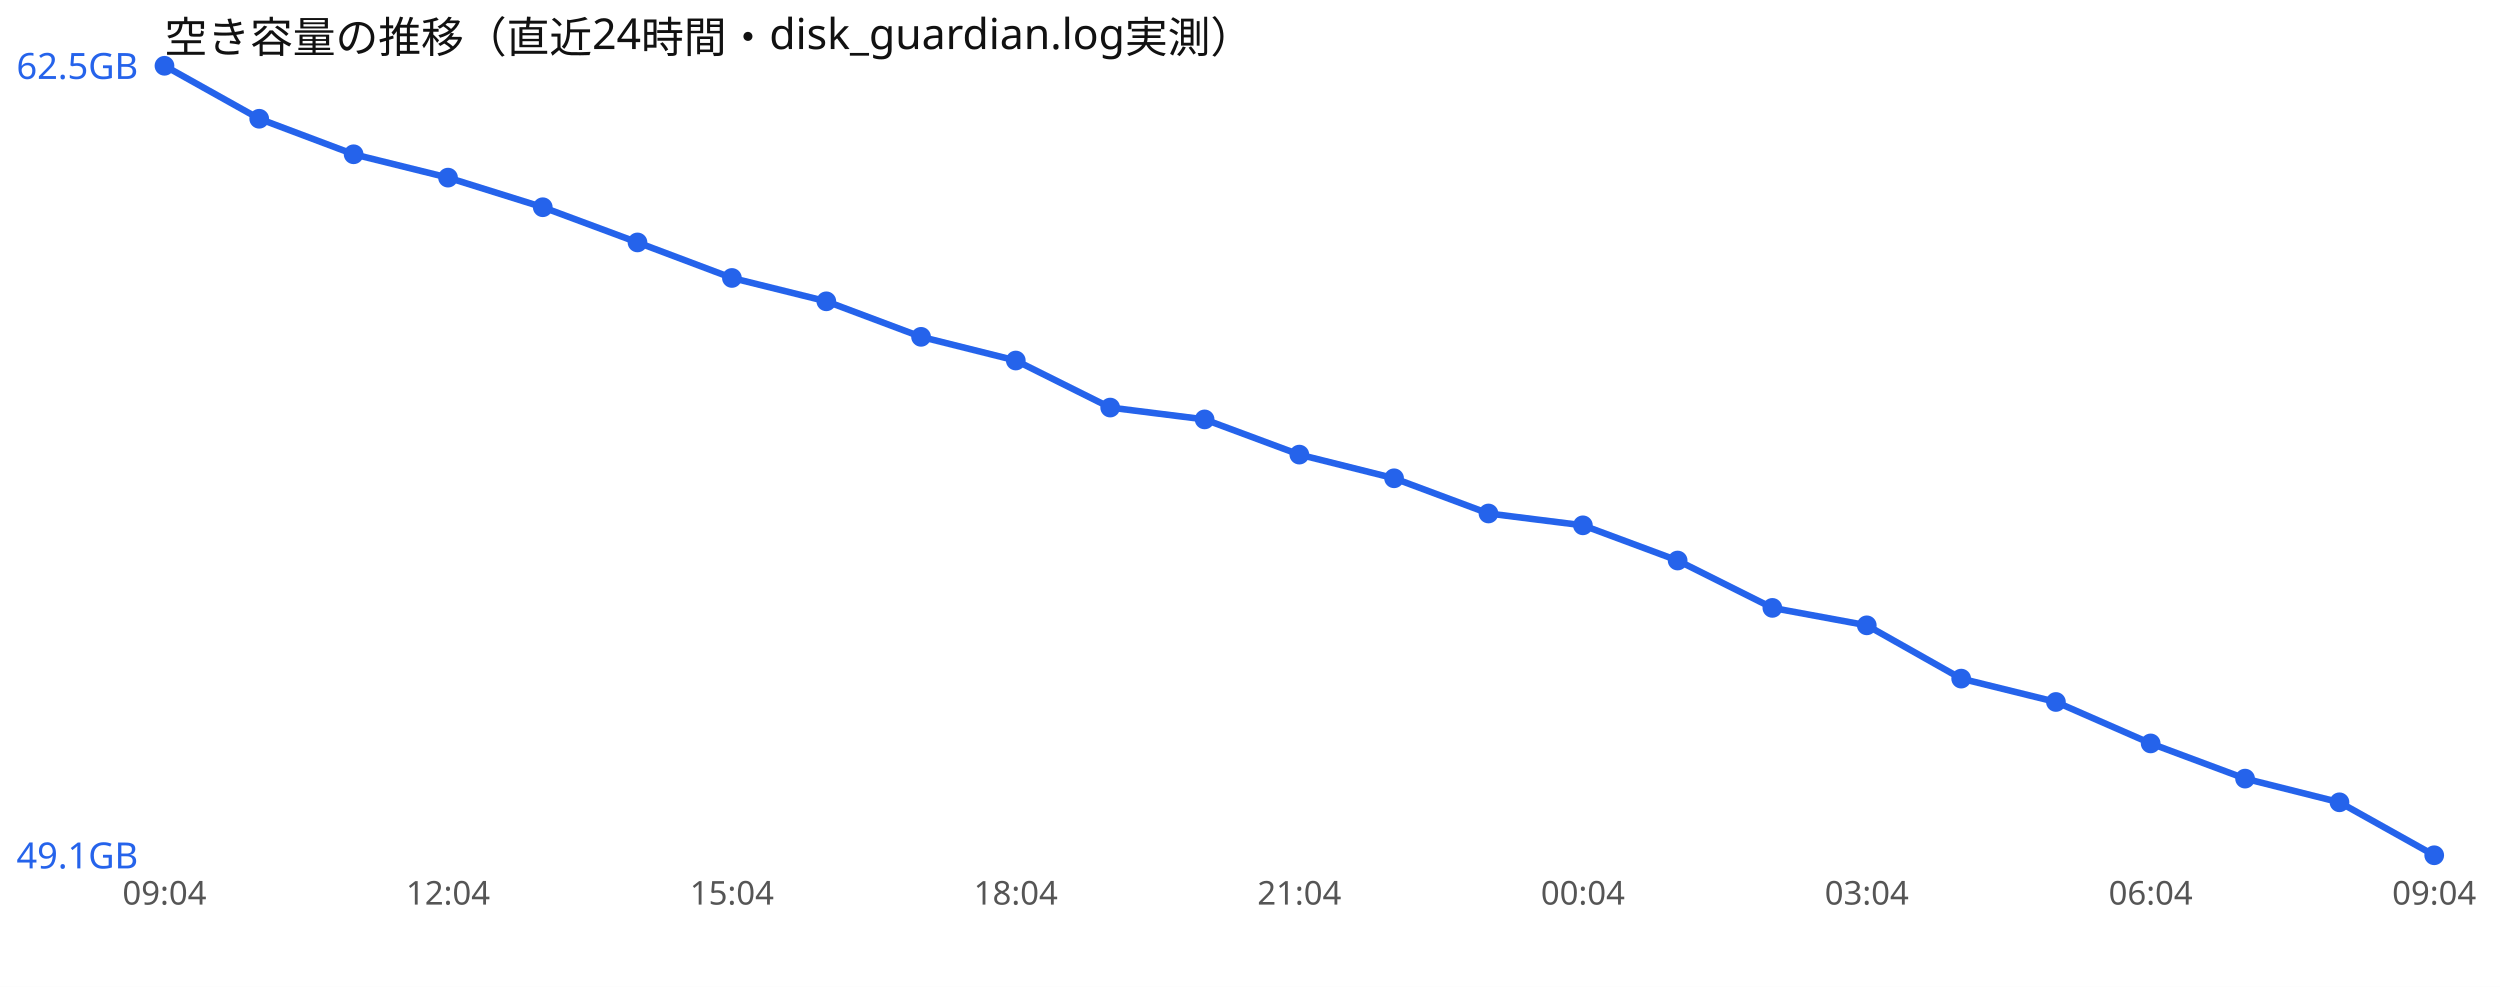
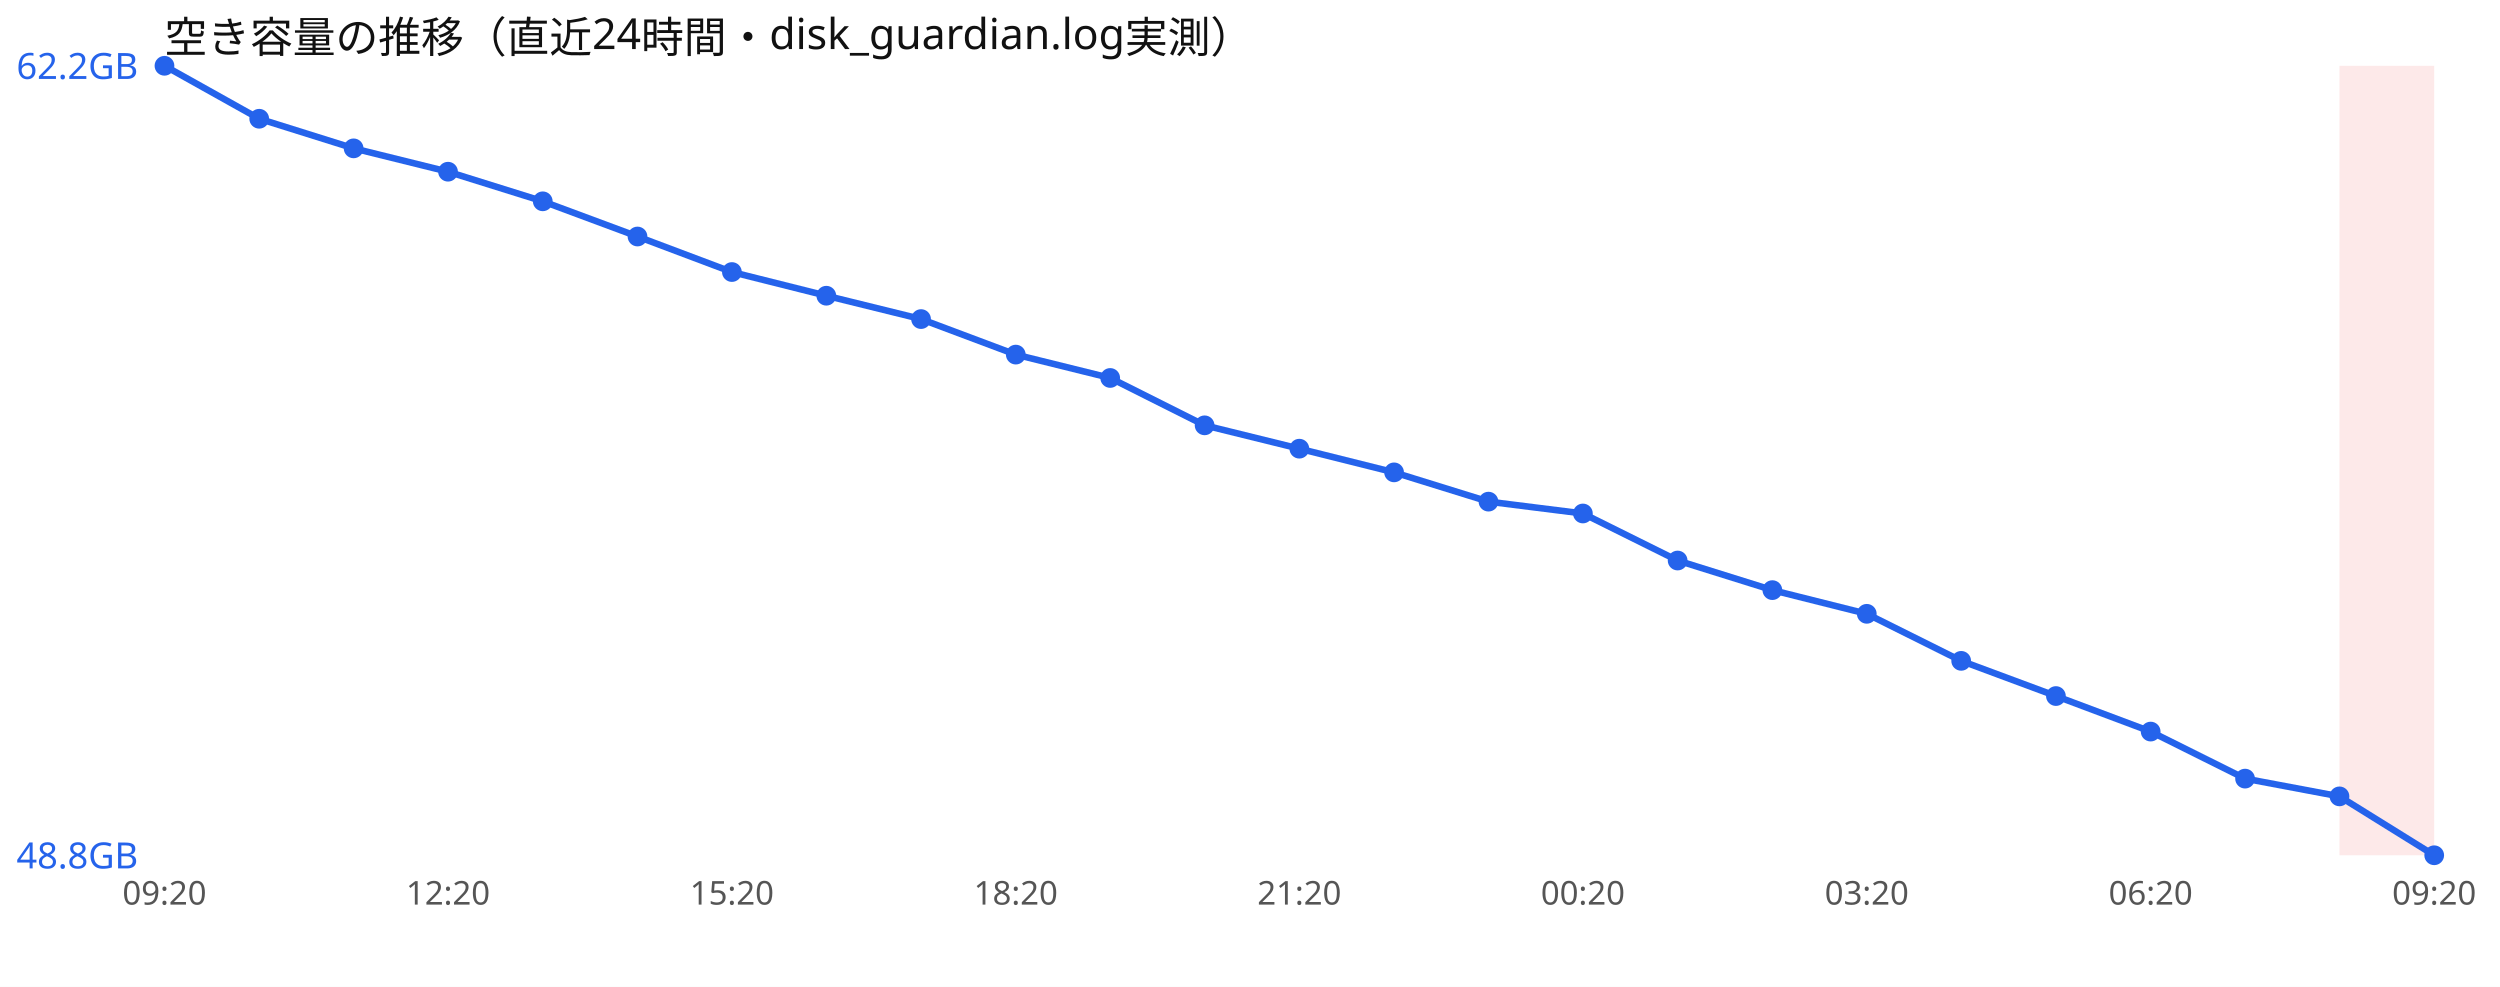
<svg xmlns="http://www.w3.org/2000/svg" width="760" height="300" viewBox="0 0 760 300" font-family="sans-serif">
  <rect width="760" height="300" fill="#ffffff" />
  <text x="50" y="16" font-size="13" fill="#111">空き容量の推移（直近24時間・disk_guardian.log実測）</text>
-   <polyline points="50.0,20.0 78.8,36.1 107.5,46.9 136.2,54.0 165.0,63.0 193.8,73.7 222.5,84.5 251.2,91.6 280.0,102.4 308.8,109.6 337.5,123.9 366.2,127.5 395.0,138.2 423.8,145.4 452.5,156.1 481.2,159.7 510.0,170.4 538.8,184.8 567.5,190.1 596.2,206.3 625.0,213.4 653.8,226.0 682.5,236.7 711.2,243.9 740.0,260.0" fill="none" stroke="#2563eb" stroke-width="2" />
+   <rect x="711.2" y="20" width="28.8" height="240" fill="#ef4444" opacity="0.12" />
+   <polyline points="50.0,20.0 78.8,36.1 107.5,45.1 136.2,52.2 165.0,61.2 193.8,71.9 222.5,82.7 251.2,89.9 280.0,97.0 308.8,107.8 337.5,114.9 366.2,129.3 395.0,136.4 423.8,143.6 452.5,152.5 481.2,156.1 510.0,170.4 538.8,179.4 567.5,186.6 596.2,200.9 625.0,211.6 653.8,222.4 682.5,236.7 711.2,242.1 740.0,260.0" fill="none" stroke="#2563eb" stroke-width="2" />
  <circle cx="50.0" cy="20.0" r="3" fill="#2563eb" />
  <circle cx="78.8" cy="36.1" r="3" fill="#2563eb" />
-   <circle cx="107.5" cy="46.9" r="3" fill="#2563eb" />
-   <circle cx="136.2" cy="54.0" r="3" fill="#2563eb" />
-   <circle cx="165.0" cy="63.0" r="3" fill="#2563eb" />
-   <circle cx="193.8" cy="73.7" r="3" fill="#2563eb" />
-   <circle cx="222.5" cy="84.5" r="3" fill="#2563eb" />
-   <circle cx="251.2" cy="91.6" r="3" fill="#2563eb" />
-   <circle cx="280.0" cy="102.4" r="3" fill="#2563eb" />
-   <circle cx="308.8" cy="109.6" r="3" fill="#2563eb" />
-   <circle cx="337.5" cy="123.9" r="3" fill="#2563eb" />
-   <circle cx="366.2" cy="127.5" r="3" fill="#2563eb" />
-   <circle cx="395.0" cy="138.2" r="3" fill="#2563eb" />
-   <circle cx="423.8" cy="145.4" r="3" fill="#2563eb" />
-   <circle cx="452.5" cy="156.1" r="3" fill="#2563eb" />
-   <circle cx="481.2" cy="159.7" r="3" fill="#2563eb" />
+   <circle cx="107.5" cy="45.1" r="3" fill="#2563eb" />
+   <circle cx="136.2" cy="52.2" r="3" fill="#2563eb" />
+   <circle cx="165.0" cy="61.2" r="3" fill="#2563eb" />
+   <circle cx="193.8" cy="71.9" r="3" fill="#2563eb" />
+   <circle cx="222.5" cy="82.7" r="3" fill="#2563eb" />
+   <circle cx="251.2" cy="89.9" r="3" fill="#2563eb" />
+   <circle cx="280.0" cy="97.0" r="3" fill="#2563eb" />
+   <circle cx="308.8" cy="107.8" r="3" fill="#2563eb" />
+   <circle cx="337.5" cy="114.9" r="3" fill="#2563eb" />
+   <circle cx="366.2" cy="129.3" r="3" fill="#2563eb" />
+   <circle cx="395.0" cy="136.4" r="3" fill="#2563eb" />
+   <circle cx="423.8" cy="143.6" r="3" fill="#2563eb" />
+   <circle cx="452.5" cy="152.5" r="3" fill="#2563eb" />
+   <circle cx="481.2" cy="156.1" r="3" fill="#2563eb" />
  <circle cx="510.0" cy="170.4" r="3" fill="#2563eb" />
-   <circle cx="538.8" cy="184.8" r="3" fill="#2563eb" />
-   <circle cx="567.5" cy="190.1" r="3" fill="#2563eb" />
-   <circle cx="596.2" cy="206.3" r="3" fill="#2563eb" />
-   <circle cx="625.0" cy="213.4" r="3" fill="#2563eb" />
-   <circle cx="653.8" cy="226.0" r="3" fill="#2563eb" />
+   <circle cx="538.8" cy="179.4" r="3" fill="#2563eb" />
+   <circle cx="567.5" cy="186.6" r="3" fill="#2563eb" />
+   <circle cx="596.2" cy="200.9" r="3" fill="#2563eb" />
+   <circle cx="625.0" cy="211.6" r="3" fill="#2563eb" />
+   <circle cx="653.8" cy="222.4" r="3" fill="#2563eb" />
  <circle cx="682.5" cy="236.7" r="3" fill="#2563eb" />
-   <circle cx="711.2" cy="243.9" r="3" fill="#2563eb" />
+   <circle cx="711.2" cy="242.1" r="3" fill="#2563eb" />
  <circle cx="740.0" cy="260.0" r="3" fill="#2563eb" />
-   <text x="5" y="24.0" font-size="11" fill="#2563eb">62.5GB</text>
-   <text x="5" y="264.0" font-size="11" fill="#2563eb">49.1GB</text>
-   <text x="50.0" y="275" font-size="10" fill="#555" text-anchor="middle">09:04</text>
-   <text x="136.2" y="275" font-size="10" fill="#555" text-anchor="middle">12:04</text>
-   <text x="222.5" y="275" font-size="10" fill="#555" text-anchor="middle">15:04</text>
-   <text x="308.8" y="275" font-size="10" fill="#555" text-anchor="middle">18:04</text>
-   <text x="395.0" y="275" font-size="10" fill="#555" text-anchor="middle">21:04</text>
-   <text x="481.2" y="275" font-size="10" fill="#555" text-anchor="middle">00:04</text>
-   <text x="567.5" y="275" font-size="10" fill="#555" text-anchor="middle">03:04</text>
-   <text x="653.8" y="275" font-size="10" fill="#555" text-anchor="middle">06:04</text>
-   <text x="740.0" y="275" font-size="10" fill="#555" text-anchor="middle">09:04</text>
+   <text x="5" y="24.0" font-size="11" fill="#2563eb">62.2GB</text>
+   <text x="5" y="264.0" font-size="11" fill="#2563eb">48.8GB</text>
+   <text x="50.0" y="275" font-size="10" fill="#555" text-anchor="middle">09:20</text>
+   <text x="136.2" y="275" font-size="10" fill="#555" text-anchor="middle">12:20</text>
+   <text x="222.5" y="275" font-size="10" fill="#555" text-anchor="middle">15:20</text>
+   <text x="308.8" y="275" font-size="10" fill="#555" text-anchor="middle">18:20</text>
+   <text x="395.0" y="275" font-size="10" fill="#555" text-anchor="middle">21:20</text>
+   <text x="481.2" y="275" font-size="10" fill="#555" text-anchor="middle">00:20</text>
+   <text x="567.5" y="275" font-size="10" fill="#555" text-anchor="middle">03:20</text>
+   <text x="653.8" y="275" font-size="10" fill="#555" text-anchor="middle">06:20</text>
+   <text x="740.0" y="275" font-size="10" fill="#555" text-anchor="middle">09:20</text>
</svg>
